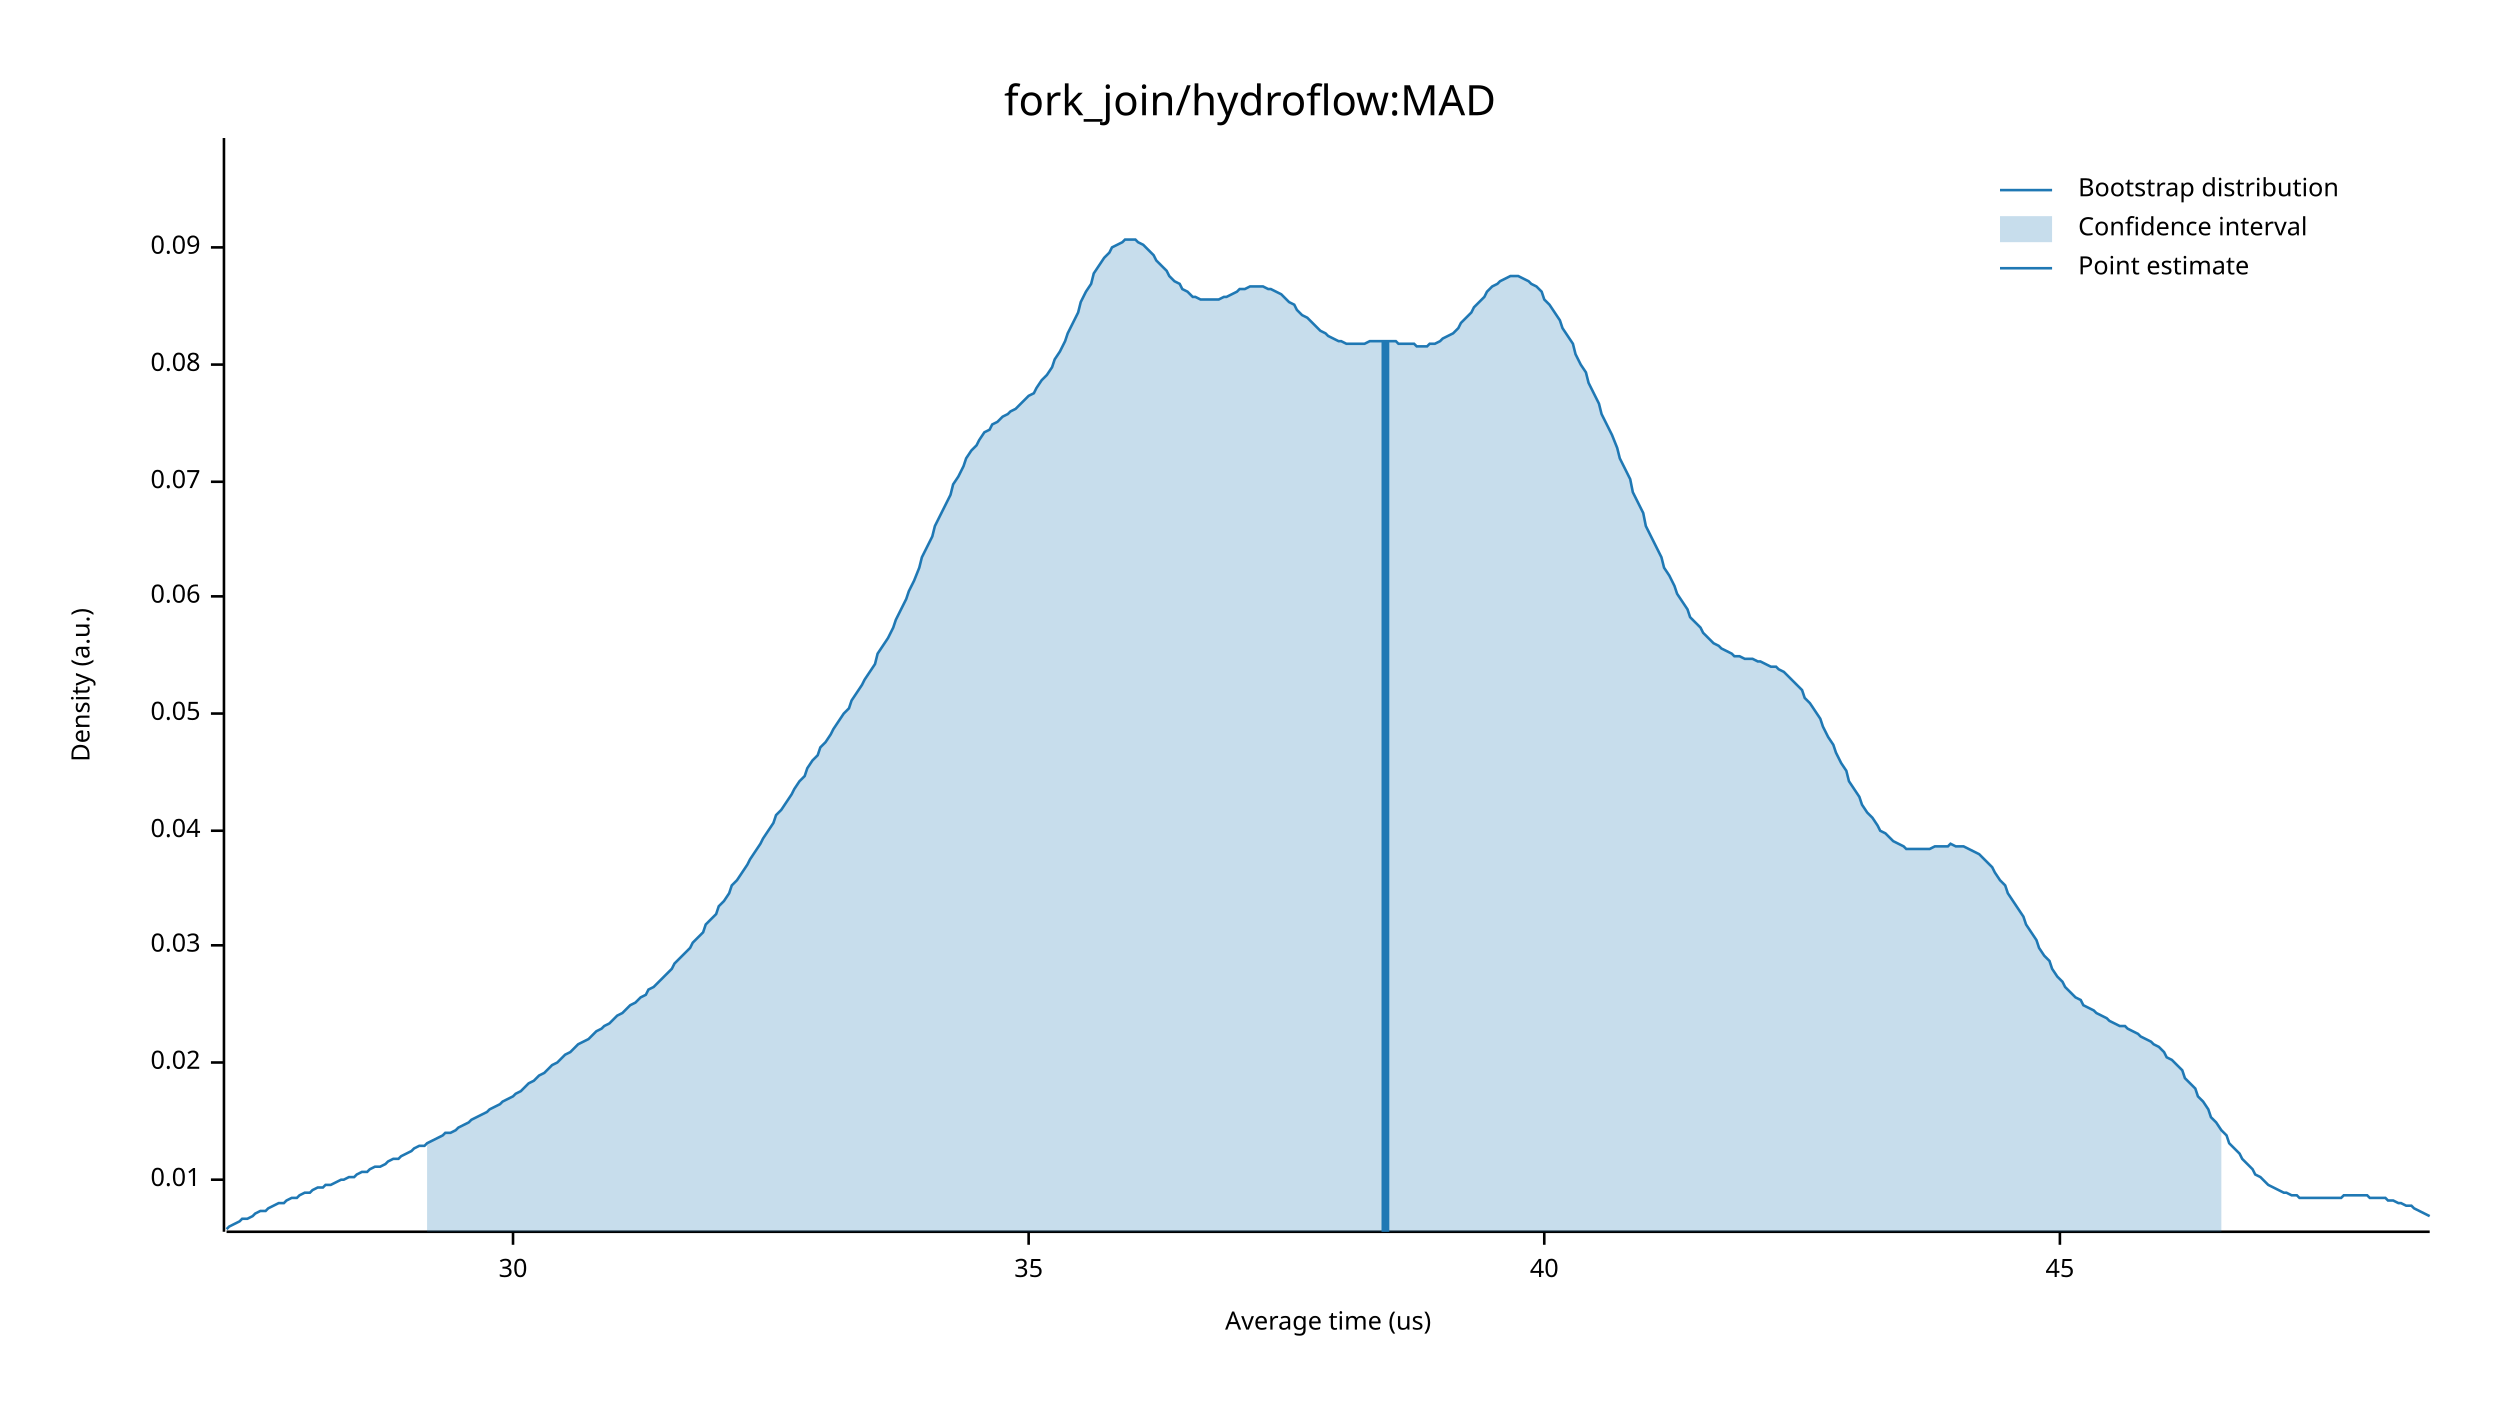
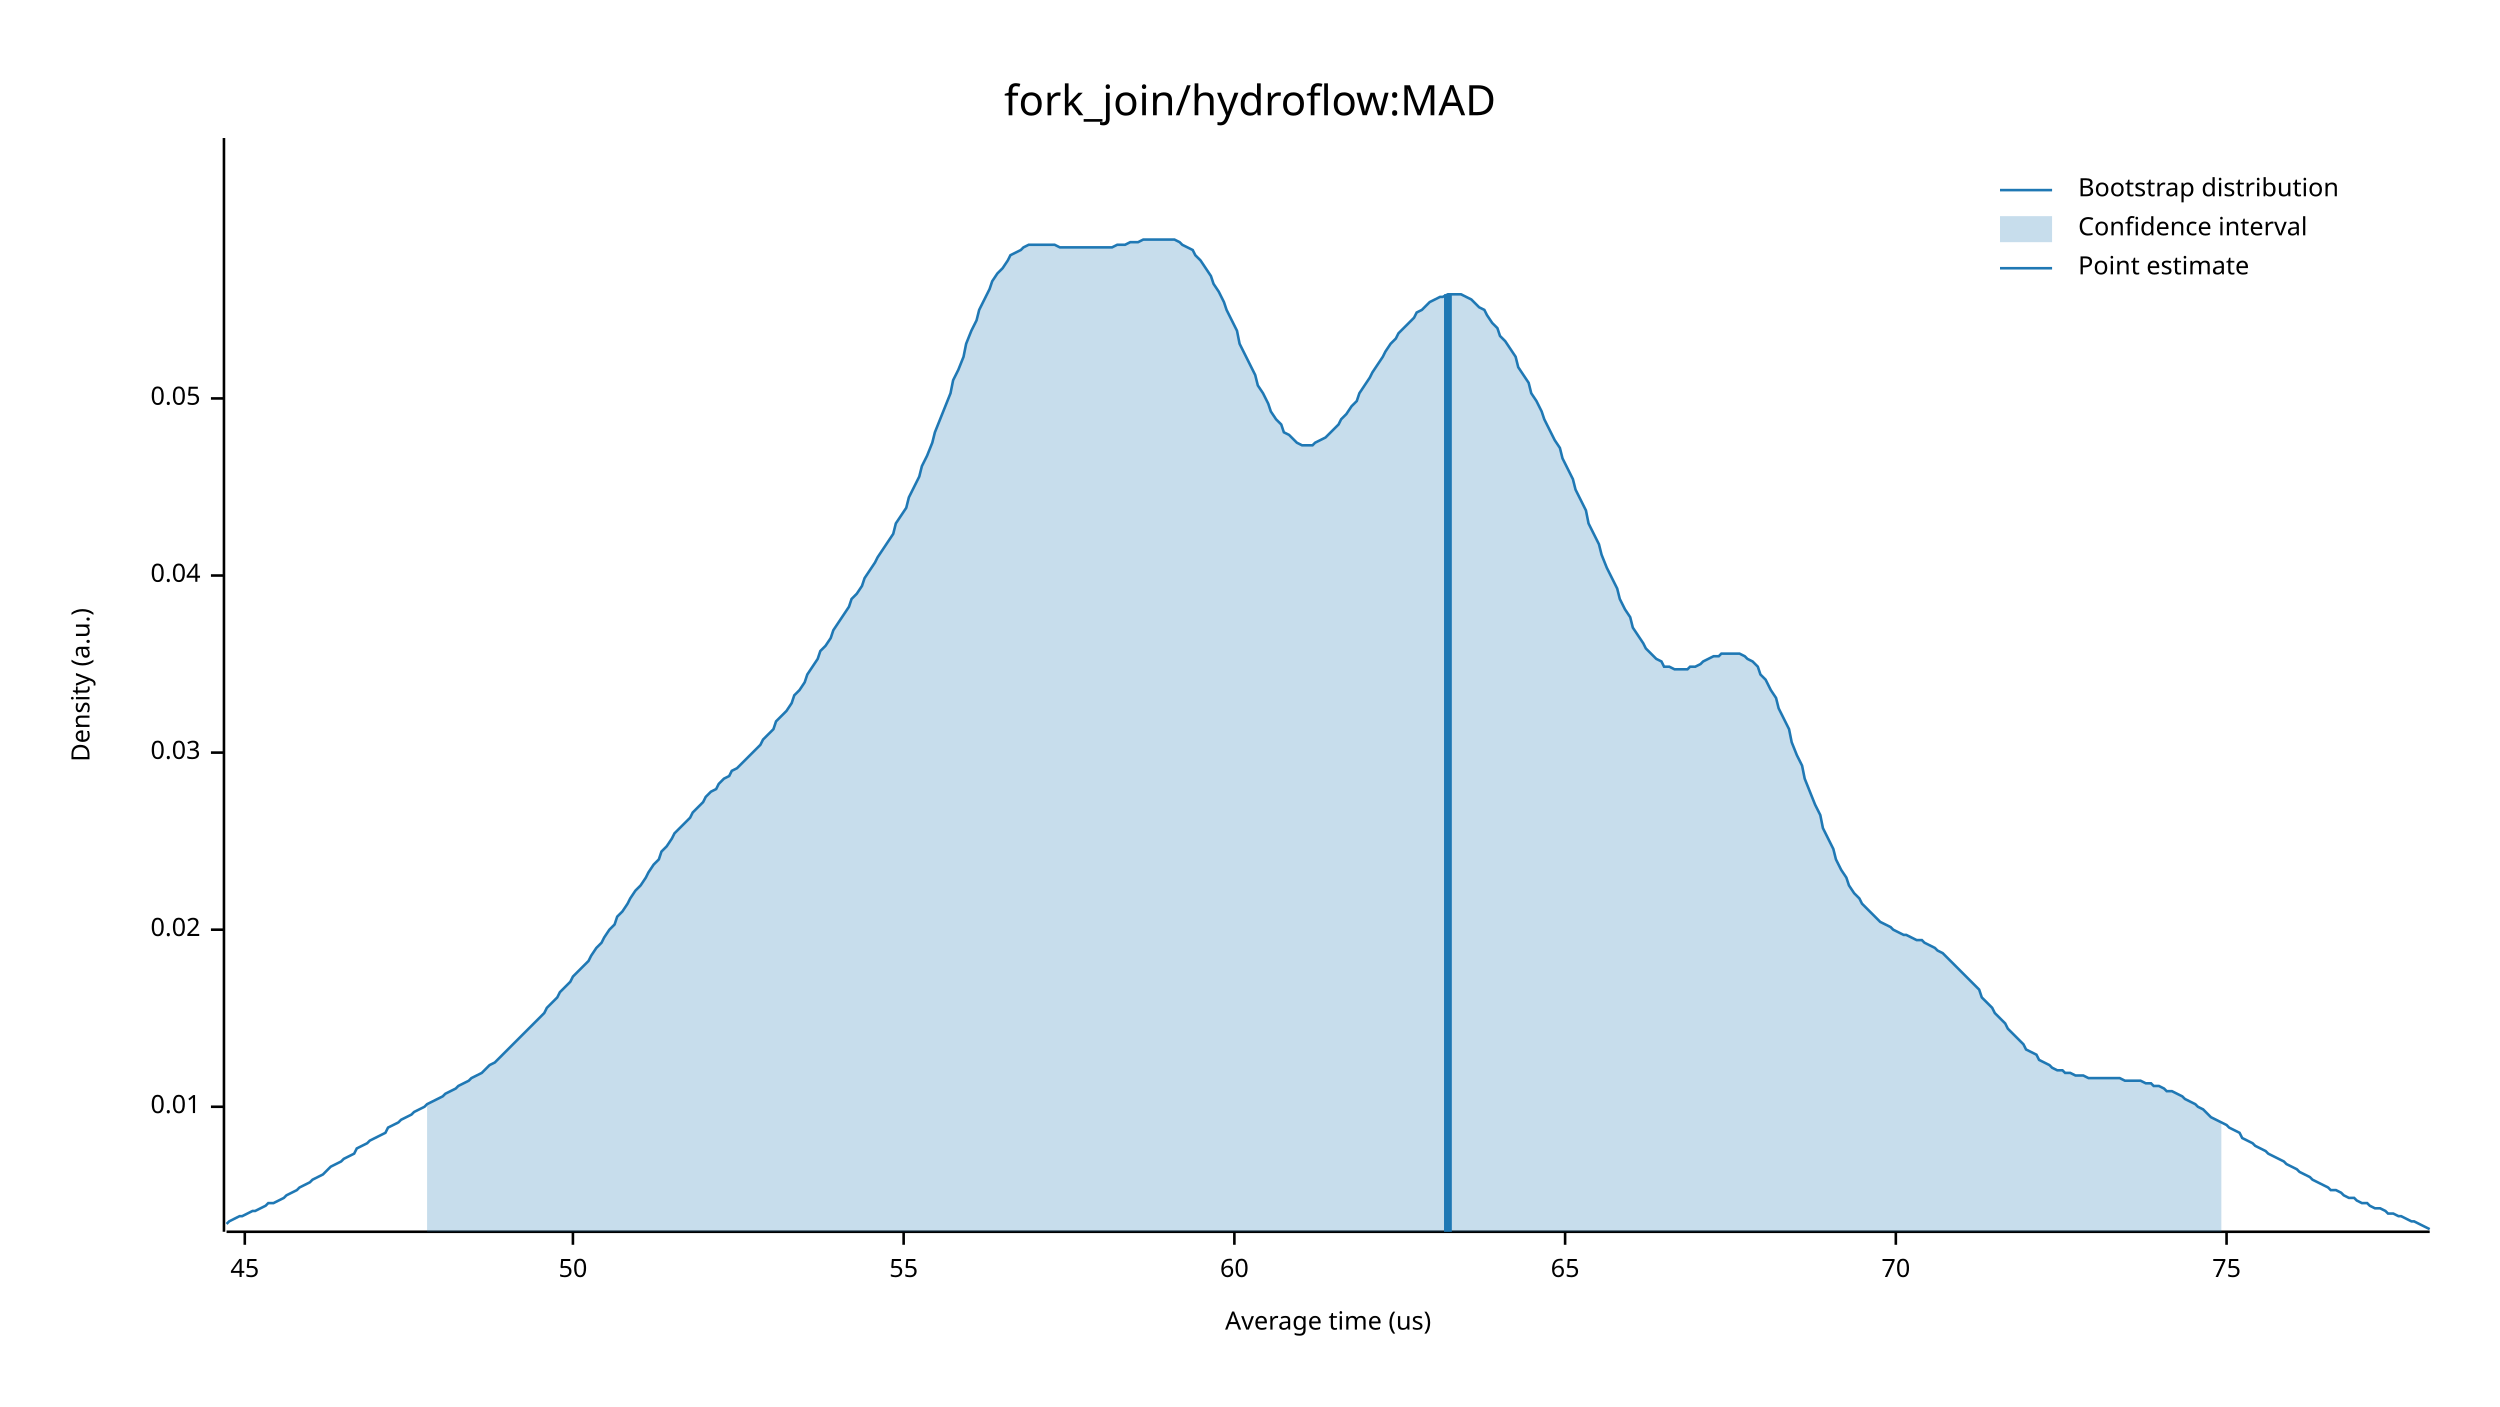
<svg xmlns="http://www.w3.org/2000/svg" width="960" height="540" viewBox="0 0 960 540">
  <text x="480" y="32" dy="0.76em" text-anchor="middle" font-family="sans-serif" font-size="16.129" opacity="1" fill="#000000">
fork_join/hydroflow:MAD
</text>
  <text x="27" y="263" dy="0.76em" text-anchor="middle" font-family="sans-serif" font-size="9.677" opacity="1" fill="#000000" transform="rotate(270, 27, 263)">
Density (a.u.)
</text>
  <text x="510" y="513" dy="-0.5ex" text-anchor="middle" font-family="sans-serif" font-size="9.677" opacity="1" fill="#000000">
Average time (us)
</text>
  <polyline fill="none" opacity="1" stroke="#000000" stroke-width="1" points="86,53 86,473 " />
-   <text x="77" y="453" dy="0.5ex" text-anchor="end" font-family="sans-serif" font-size="9.677" opacity="1" fill="#000000">
+   <text x="77" y="425" dy="0.5ex" text-anchor="end" font-family="sans-serif" font-size="9.677" opacity="1" fill="#000000">
0.01
</text>
-   <polyline fill="none" opacity="1" stroke="#000000" stroke-width="1" points="81,453 86,453 " />
-   <text x="77" y="408" dy="0.5ex" text-anchor="end" font-family="sans-serif" font-size="9.677" opacity="1" fill="#000000">
+   <polyline fill="none" opacity="1" stroke="#000000" stroke-width="1" points="81,425 86,425 " />
+   <text x="77" y="357" dy="0.5ex" text-anchor="end" font-family="sans-serif" font-size="9.677" opacity="1" fill="#000000">
0.02
</text>
-   <polyline fill="none" opacity="1" stroke="#000000" stroke-width="1" points="81,408 86,408 " />
-   <text x="77" y="363" dy="0.5ex" text-anchor="end" font-family="sans-serif" font-size="9.677" opacity="1" fill="#000000">
+   <polyline fill="none" opacity="1" stroke="#000000" stroke-width="1" points="81,357 86,357 " />
+   <text x="77" y="289" dy="0.5ex" text-anchor="end" font-family="sans-serif" font-size="9.677" opacity="1" fill="#000000">
0.03
</text>
-   <polyline fill="none" opacity="1" stroke="#000000" stroke-width="1" points="81,363 86,363 " />
-   <text x="77" y="319" dy="0.5ex" text-anchor="end" font-family="sans-serif" font-size="9.677" opacity="1" fill="#000000">
+   <polyline fill="none" opacity="1" stroke="#000000" stroke-width="1" points="81,289 86,289 " />
+   <text x="77" y="221" dy="0.5ex" text-anchor="end" font-family="sans-serif" font-size="9.677" opacity="1" fill="#000000">
0.04
</text>
-   <polyline fill="none" opacity="1" stroke="#000000" stroke-width="1" points="81,319 86,319 " />
-   <text x="77" y="274" dy="0.5ex" text-anchor="end" font-family="sans-serif" font-size="9.677" opacity="1" fill="#000000">
+   <polyline fill="none" opacity="1" stroke="#000000" stroke-width="1" points="81,221 86,221 " />
+   <text x="77" y="153" dy="0.5ex" text-anchor="end" font-family="sans-serif" font-size="9.677" opacity="1" fill="#000000">
0.05
</text>
-   <polyline fill="none" opacity="1" stroke="#000000" stroke-width="1" points="81,274 86,274 " />
-   <text x="77" y="229" dy="0.5ex" text-anchor="end" font-family="sans-serif" font-size="9.677" opacity="1" fill="#000000">
- 0.06
- </text>
-   <polyline fill="none" opacity="1" stroke="#000000" stroke-width="1" points="81,229 86,229 " />
-   <text x="77" y="185" dy="0.5ex" text-anchor="end" font-family="sans-serif" font-size="9.677" opacity="1" fill="#000000">
- 0.07
- </text>
-   <polyline fill="none" opacity="1" stroke="#000000" stroke-width="1" points="81,185 86,185 " />
-   <text x="77" y="140" dy="0.5ex" text-anchor="end" font-family="sans-serif" font-size="9.677" opacity="1" fill="#000000">
- 0.08
- </text>
-   <polyline fill="none" opacity="1" stroke="#000000" stroke-width="1" points="81,140 86,140 " />
-   <text x="77" y="95" dy="0.5ex" text-anchor="end" font-family="sans-serif" font-size="9.677" opacity="1" fill="#000000">
- 0.09
- </text>
-   <polyline fill="none" opacity="1" stroke="#000000" stroke-width="1" points="81,95 86,95 " />
+   <polyline fill="none" opacity="1" stroke="#000000" stroke-width="1" points="81,153 86,153 " />
  <polyline fill="none" opacity="1" stroke="#000000" stroke-width="1" points="87,473 933,473 " />
-   <text x="197" y="483" dy="0.76em" text-anchor="middle" font-family="sans-serif" font-size="9.677" opacity="1" fill="#000000">
- 30
- </text>
-   <polyline fill="none" opacity="1" stroke="#000000" stroke-width="1" points="197,473 197,478 " />
-   <text x="395" y="483" dy="0.76em" text-anchor="middle" font-family="sans-serif" font-size="9.677" opacity="1" fill="#000000">
- 35
- </text>
-   <polyline fill="none" opacity="1" stroke="#000000" stroke-width="1" points="395,473 395,478 " />
-   <text x="593" y="483" dy="0.76em" text-anchor="middle" font-family="sans-serif" font-size="9.677" opacity="1" fill="#000000">
- 40
- </text>
-   <polyline fill="none" opacity="1" stroke="#000000" stroke-width="1" points="593,473 593,478 " />
-   <text x="791" y="483" dy="0.76em" text-anchor="middle" font-family="sans-serif" font-size="9.677" opacity="1" fill="#000000">
+   <text x="94" y="483" dy="0.76em" text-anchor="middle" font-family="sans-serif" font-size="9.677" opacity="1" fill="#000000">
45
</text>
-   <polyline fill="none" opacity="1" stroke="#000000" stroke-width="1" points="791,473 791,478 " />
-   <polyline fill="none" opacity="1" stroke="#1F78B4" stroke-width="1" points="87,472 88,471 90,470 92,469 93,468 95,468 97,467 98,466 100,465 102,465 103,464 105,463 107,462 109,462 110,461 112,460 114,460 115,459 117,458 119,458 120,457 122,456 124,456 125,455 127,455 129,454 131,453 132,453 134,452 136,452 137,451 139,450 141,450 142,449 144,448 146,448 148,447 149,446 151,445 153,445 154,444 156,443 158,442 159,441 161,440 163,440 164,439 166,438 168,437 170,436 171,435 173,435 175,434 176,433 178,432 180,431 181,430 183,429 185,428 187,427 188,426 190,425 192,424 193,423 195,422 197,421 198,420 200,419 202,417 203,416 205,415 207,413 209,412 210,411 212,409 214,408 215,407 217,405 219,404 220,403 222,401 224,400 226,399 227,398 229,396 231,395 232,394 234,393 236,391 237,390 239,389 241,387 242,386 244,385 246,383 248,382 249,380 251,379 253,377 254,376 256,374 258,372 259,370 261,368 263,366 265,364 266,362 268,360 270,358 271,355 273,353 275,351 276,348 278,346 280,343 281,340 283,338 285,335 287,332 288,330 290,327 292,324 293,322 295,319 297,316 298,313 300,311 302,308 304,305 305,303 307,300 309,298 310,295 312,292 314,290 315,287 317,285 319,282 320,280 322,277 324,274 326,272 327,269 329,266 331,263 332,261 334,258 336,255 337,251 339,248 341,245 343,241 344,238 346,234 348,230 349,227 351,223 353,218 354,214 356,210 358,206 359,202 361,198 363,194 365,190 366,186 368,183 370,179 371,176 373,173 375,171 376,169 378,166 380,165 381,163 383,162 385,160 387,159 388,158 390,157 392,155 393,154 395,152 397,151 398,149 400,146 402,144 404,141 405,138 407,135 409,131 410,128 412,124 414,120 415,116 417,112 419,109 420,105 422,102 424,99 426,97 427,95 429,94 431,93 432,92 434,92 436,92 437,93 439,94 441,96 443,98 444,100 446,102 448,104 449,106 451,108 453,109 454,111 456,112 458,114 459,114 461,115 463,115 465,115 466,115 468,115 470,114 471,114 473,113 475,112 476,111 478,111 480,110 482,110 483,110 485,110 487,111 488,111 490,112 492,113 493,114 495,116 497,117 498,119 500,121 502,122 504,124 505,125 507,127 509,128 510,129 512,130 514,131 515,131 517,132 519,132 521,132 522,132 524,132 526,131 527,131 529,131 531,131 532,131 534,131 536,131 537,132 539,132 541,132 543,132 544,133 546,133 548,133 549,132 551,132 553,131 554,130 556,129 558,128 560,126 561,124 563,122 565,120 566,118 568,116 570,114 571,112 573,110 575,109 576,108 578,107 580,106 582,106 583,106 585,107 587,108 588,109 590,110 592,112 593,115 595,117 597,120 599,123 600,126 602,129 604,132 605,136 607,140 609,143 610,147 612,151 614,155 615,159 617,163 619,167 621,172 622,176 624,180 626,184 627,189 629,193 631,197 632,202 634,206 636,210 638,214 639,218 641,221 643,225 644,228 646,231 648,234 649,237 651,239 653,241 654,243 656,245 658,247 660,248 661,249 663,250 665,251 666,252 668,252 670,253 671,253 673,253 675,254 676,254 678,255 680,256 682,256 683,257 685,258 687,260 688,261 690,263 692,265 693,268 695,270 697,273 699,276 700,279 702,283 704,286 705,289 707,293 709,296 710,300 712,303 714,306 715,309 717,312 719,314 721,317 722,319 724,320 726,322 727,323 729,324 731,325 732,326 734,326 736,326 738,326 739,326 741,326 743,325 744,325 746,325 748,325 749,324 751,325 753,325 754,325 756,326 758,327 760,328 761,329 763,331 765,333 766,335 768,338 770,340 771,343 773,346 775,349 777,352 778,355 780,358 782,361 783,364 785,367 787,369 788,372 790,375 792,377 793,379 795,381 797,383 799,384 800,386 802,387 804,388 805,389 807,390 809,391 810,392 812,393 814,394 816,394 817,395 819,396 821,397 822,398 824,399 826,400 827,401 829,402 831,404 832,406 834,407 836,409 838,411 839,414 841,416 843,418 844,421 846,423 848,426 849,429 851,431 853,434 855,436 856,439 858,441 860,443 861,445 863,447 865,449 866,451 868,452 870,454 871,455 873,456 875,457 877,458 878,458 880,459 882,459 883,460 885,460 887,460 888,460 890,460 892,460 894,460 895,460 897,460 899,460 900,459 902,459 904,459 905,459 907,459 909,459 910,460 912,460 914,460 916,460 917,461 919,461 921,462 922,462 924,463 926,463 927,464 929,465 931,466 933,467 " />
-   <polygon opacity="0.25" fill="#1F78B4" points="164,439 166,438 168,437 170,436 171,435 173,435 175,434 176,433 178,432 180,431 181,430 183,429 185,428 187,427 188,426 190,425 192,424 193,423 195,422 197,421 198,420 200,419 202,417 203,416 205,415 207,413 209,412 210,411 212,409 214,408 215,407 217,405 219,404 220,403 222,401 224,400 226,399 227,398 229,396 231,395 232,394 234,393 236,391 237,390 239,389 241,387 242,386 244,385 246,383 248,382 249,380 251,379 253,377 254,376 256,374 258,372 259,370 261,368 263,366 265,364 266,362 268,360 270,358 271,355 273,353 275,351 276,348 278,346 280,343 281,340 283,338 285,335 287,332 288,330 290,327 292,324 293,322 295,319 297,316 298,313 300,311 302,308 304,305 305,303 307,300 309,298 310,295 312,292 314,290 315,287 317,285 319,282 320,280 322,277 324,274 326,272 327,269 329,266 331,263 332,261 334,258 336,255 337,251 339,248 341,245 343,241 344,238 346,234 348,230 349,227 351,223 353,218 354,214 356,210 358,206 359,202 361,198 363,194 365,190 366,186 368,183 370,179 371,176 373,173 375,171 376,169 378,166 380,165 381,163 383,162 385,160 387,159 388,158 390,157 392,155 393,154 395,152 397,151 398,149 400,146 402,144 404,141 405,138 407,135 409,131 410,128 412,124 414,120 415,116 417,112 419,109 420,105 422,102 424,99 426,97 427,95 429,94 431,93 432,92 434,92 436,92 437,93 439,94 441,96 443,98 444,100 446,102 448,104 449,106 451,108 453,109 454,111 456,112 458,114 459,114 461,115 463,115 465,115 466,115 468,115 470,114 471,114 473,113 475,112 476,111 478,111 480,110 482,110 483,110 485,110 487,111 488,111 490,112 492,113 493,114 495,116 497,117 498,119 500,121 502,122 504,124 505,125 507,127 509,128 510,129 512,130 514,131 515,131 517,132 519,132 521,132 522,132 524,132 526,131 527,131 529,131 531,131 532,131 534,131 536,131 537,132 539,132 541,132 543,132 544,133 546,133 548,133 549,132 551,132 553,131 554,130 556,129 558,128 560,126 561,124 563,122 565,120 566,118 568,116 570,114 571,112 573,110 575,109 576,108 578,107 580,106 582,106 583,106 585,107 587,108 588,109 590,110 592,112 593,115 595,117 597,120 599,123 600,126 602,129 604,132 605,136 607,140 609,143 610,147 612,151 614,155 615,159 617,163 619,167 621,172 622,176 624,180 626,184 627,189 629,193 631,197 632,202 634,206 636,210 638,214 639,218 641,221 643,225 644,228 646,231 648,234 649,237 651,239 653,241 654,243 656,245 658,247 660,248 661,249 663,250 665,251 666,252 668,252 670,253 671,253 673,253 675,254 676,254 678,255 680,256 682,256 683,257 685,258 687,260 688,261 690,263 692,265 693,268 695,270 697,273 699,276 700,279 702,283 704,286 705,289 707,293 709,296 710,300 712,303 714,306 715,309 717,312 719,314 721,317 722,319 724,320 726,322 727,323 729,324 731,325 732,326 734,326 736,326 738,326 739,326 741,326 743,325 744,325 746,325 748,325 749,324 751,325 753,325 754,325 756,326 758,327 760,328 761,329 763,331 765,333 766,335 768,338 770,340 771,343 773,346 775,349 777,352 778,355 780,358 782,361 783,364 785,367 787,369 788,372 790,375 792,377 793,379 795,381 797,383 799,384 800,386 802,387 804,388 805,389 807,390 809,391 810,392 812,393 814,394 816,394 817,395 819,396 821,397 822,398 824,399 826,400 827,401 829,402 831,404 832,406 834,407 836,409 838,411 839,414 841,416 843,418 844,421 846,423 848,426 849,429 851,431 853,434 853,473 164,473 " />
-   <polyline fill="none" opacity="1" stroke="#1F78B4" stroke-width="3" points="532,473 532,131 " />
+   <polyline fill="none" opacity="1" stroke="#000000" stroke-width="1" points="94,473 94,478 " />
+   <text x="220" y="483" dy="0.76em" text-anchor="middle" font-family="sans-serif" font-size="9.677" opacity="1" fill="#000000">
+ 50
+ </text>
+   <polyline fill="none" opacity="1" stroke="#000000" stroke-width="1" points="220,473 220,478 " />
+   <text x="347" y="483" dy="0.76em" text-anchor="middle" font-family="sans-serif" font-size="9.677" opacity="1" fill="#000000">
+ 55
+ </text>
+   <polyline fill="none" opacity="1" stroke="#000000" stroke-width="1" points="347,473 347,478 " />
+   <text x="474" y="483" dy="0.76em" text-anchor="middle" font-family="sans-serif" font-size="9.677" opacity="1" fill="#000000">
+ 60
+ </text>
+   <polyline fill="none" opacity="1" stroke="#000000" stroke-width="1" points="474,473 474,478 " />
+   <text x="601" y="483" dy="0.76em" text-anchor="middle" font-family="sans-serif" font-size="9.677" opacity="1" fill="#000000">
+ 65
+ </text>
+   <polyline fill="none" opacity="1" stroke="#000000" stroke-width="1" points="601,473 601,478 " />
+   <text x="728" y="483" dy="0.76em" text-anchor="middle" font-family="sans-serif" font-size="9.677" opacity="1" fill="#000000">
+ 70
+ </text>
+   <polyline fill="none" opacity="1" stroke="#000000" stroke-width="1" points="728,473 728,478 " />
+   <text x="855" y="483" dy="0.76em" text-anchor="middle" font-family="sans-serif" font-size="9.677" opacity="1" fill="#000000">
+ 75
+ </text>
+   <polyline fill="none" opacity="1" stroke="#000000" stroke-width="1" points="855,473 855,478 " />
+   <polyline fill="none" opacity="1" stroke="#1F78B4" stroke-width="1" points="87,470 88,469 90,468 92,467 93,467 95,466 97,465 98,465 100,464 102,463 103,462 105,462 107,461 109,460 110,459 112,458 114,457 115,456 117,455 119,454 120,453 122,452 124,451 125,450 127,448 129,447 131,446 132,445 134,444 136,443 137,441 139,440 141,439 142,438 144,437 146,436 148,435 149,433 151,432 153,431 154,430 156,429 158,428 159,427 161,426 163,425 164,424 166,423 168,422 170,421 171,420 173,419 175,418 176,417 178,416 180,415 181,414 183,413 185,412 187,410 188,409 190,408 192,406 193,405 195,403 197,401 198,400 200,398 202,396 203,395 205,393 207,391 209,389 210,387 212,385 214,383 215,381 217,379 219,377 220,375 222,373 224,371 226,369 227,367 229,364 231,362 232,360 234,357 236,355 237,352 239,350 241,347 242,345 244,342 246,340 248,337 249,335 251,332 253,330 254,327 256,325 258,322 259,320 261,318 263,316 265,314 266,312 268,310 270,308 271,306 273,304 275,303 276,301 278,299 280,298 281,296 283,295 285,293 287,291 288,290 290,288 292,286 293,284 295,282 297,280 298,277 300,275 302,273 304,270 305,267 307,265 309,262 310,259 312,256 314,253 315,250 317,248 319,245 320,242 322,239 324,236 326,233 327,230 329,228 331,225 332,222 334,219 336,216 337,214 339,211 341,208 343,205 344,201 346,198 348,195 349,191 351,187 353,183 354,179 356,175 358,170 359,166 361,161 363,156 365,151 366,146 368,142 370,137 371,132 373,127 375,123 376,119 378,115 380,111 381,108 383,105 385,103 387,100 388,98 390,97 392,96 393,95 395,94 397,94 398,94 400,94 402,94 404,94 405,94 407,95 409,95 410,95 412,95 414,95 415,95 417,95 419,95 420,95 422,95 424,95 426,95 427,95 429,94 431,94 432,94 434,93 436,93 437,93 439,92 441,92 443,92 444,92 446,92 448,92 449,92 451,92 453,93 454,94 456,95 458,96 459,98 461,100 463,103 465,106 466,109 468,112 470,116 471,119 473,123 475,127 476,132 478,136 480,140 482,144 483,148 485,151 487,155 488,158 490,161 492,163 493,166 495,167 497,169 498,170 500,171 502,171 504,171 505,170 507,169 509,168 510,167 512,165 514,163 515,161 517,159 519,156 521,154 522,151 524,148 526,145 527,143 529,140 531,137 532,135 534,132 536,130 537,128 539,126 541,124 543,122 544,120 546,119 548,117 549,116 551,115 553,114 554,114 556,113 558,113 560,113 561,113 563,114 565,115 566,116 568,118 570,119 571,121 573,124 575,126 576,129 578,131 580,134 582,137 583,141 585,144 587,147 588,151 590,154 592,158 593,161 595,165 597,169 599,172 600,176 602,180 604,184 605,188 607,192 609,196 610,201 612,205 614,209 615,213 617,218 619,222 621,226 622,230 624,234 626,237 627,241 629,244 631,247 632,249 634,251 636,253 638,254 639,256 641,256 643,257 644,257 646,257 648,257 649,256 651,256 653,255 654,254 656,253 658,252 660,252 661,251 663,251 665,251 666,251 668,251 670,252 671,253 673,254 675,256 676,259 678,261 680,265 682,268 683,272 685,276 687,280 688,285 690,290 692,294 693,299 695,304 697,309 699,313 700,318 702,322 704,326 705,330 707,334 709,337 710,340 712,343 714,345 715,347 717,349 719,351 721,353 722,354 724,355 726,356 727,357 729,358 731,359 732,359 734,360 736,361 738,361 739,362 741,363 743,364 744,365 746,366 748,368 749,369 751,371 753,373 754,374 756,376 758,378 760,380 761,383 763,385 765,387 766,389 768,391 770,393 771,395 773,397 775,399 777,401 778,403 780,404 782,405 783,407 785,408 787,409 788,410 790,411 792,411 793,412 795,412 797,413 799,413 800,413 802,414 804,414 805,414 807,414 809,414 810,414 812,414 814,414 816,415 817,415 819,415 821,415 822,415 824,416 826,416 827,417 829,417 831,418 832,419 834,419 836,420 838,421 839,422 841,423 843,424 844,425 846,426 848,428 849,429 851,430 853,431 855,432 856,433 858,434 860,435 861,437 863,438 865,439 866,440 868,441 870,442 871,443 873,444 875,445 877,446 878,447 880,448 882,449 883,450 885,451 887,452 888,453 890,454 892,455 894,456 895,457 897,457 899,458 900,459 902,460 904,460 905,461 907,462 909,462 910,463 912,464 914,464 916,465 917,466 919,466 921,467 922,467 924,468 926,469 927,469 929,470 931,471 933,472 " />
+   <polygon opacity="0.25" fill="#1F78B4" points="164,424 166,423 168,422 170,421 171,420 173,419 175,418 176,417 178,416 180,415 181,414 183,413 185,412 187,410 188,409 190,408 192,406 193,405 195,403 197,401 198,400 200,398 202,396 203,395 205,393 207,391 209,389 210,387 212,385 214,383 215,381 217,379 219,377 220,375 222,373 224,371 226,369 227,367 229,364 231,362 232,360 234,357 236,355 237,352 239,350 241,347 242,345 244,342 246,340 248,337 249,335 251,332 253,330 254,327 256,325 258,322 259,320 261,318 263,316 265,314 266,312 268,310 270,308 271,306 273,304 275,303 276,301 278,299 280,298 281,296 283,295 285,293 287,291 288,290 290,288 292,286 293,284 295,282 297,280 298,277 300,275 302,273 304,270 305,267 307,265 309,262 310,259 312,256 314,253 315,250 317,248 319,245 320,242 322,239 324,236 326,233 327,230 329,228 331,225 332,222 334,219 336,216 337,214 339,211 341,208 343,205 344,201 346,198 348,195 349,191 351,187 353,183 354,179 356,175 358,170 359,166 361,161 363,156 365,151 366,146 368,142 370,137 371,132 373,127 375,123 376,119 378,115 380,111 381,108 383,105 385,103 387,100 388,98 390,97 392,96 393,95 395,94 397,94 398,94 400,94 402,94 404,94 405,94 407,95 409,95 410,95 412,95 414,95 415,95 417,95 419,95 420,95 422,95 424,95 426,95 427,95 429,94 431,94 432,94 434,93 436,93 437,93 439,92 441,92 443,92 444,92 446,92 448,92 449,92 451,92 453,93 454,94 456,95 458,96 459,98 461,100 463,103 465,106 466,109 468,112 470,116 471,119 473,123 475,127 476,132 478,136 480,140 482,144 483,148 485,151 487,155 488,158 490,161 492,163 493,166 495,167 497,169 498,170 500,171 502,171 504,171 505,170 507,169 509,168 510,167 512,165 514,163 515,161 517,159 519,156 521,154 522,151 524,148 526,145 527,143 529,140 531,137 532,135 534,132 536,130 537,128 539,126 541,124 543,122 544,120 546,119 548,117 549,116 551,115 553,114 554,114 556,113 558,113 560,113 561,113 563,114 565,115 566,116 568,118 570,119 571,121 573,124 575,126 576,129 578,131 580,134 582,137 583,141 585,144 587,147 588,151 590,154 592,158 593,161 595,165 597,169 599,172 600,176 602,180 604,184 605,188 607,192 609,196 610,201 612,205 614,209 615,213 617,218 619,222 621,226 622,230 624,234 626,237 627,241 629,244 631,247 632,249 634,251 636,253 638,254 639,256 641,256 643,257 644,257 646,257 648,257 649,256 651,256 653,255 654,254 656,253 658,252 660,252 661,251 663,251 665,251 666,251 668,251 670,252 671,253 673,254 675,256 676,259 678,261 680,265 682,268 683,272 685,276 687,280 688,285 690,290 692,294 693,299 695,304 697,309 699,313 700,318 702,322 704,326 705,330 707,334 709,337 710,340 712,343 714,345 715,347 717,349 719,351 721,353 722,354 724,355 726,356 727,357 729,358 731,359 732,359 734,360 736,361 738,361 739,362 741,363 743,364 744,365 746,366 748,368 749,369 751,371 753,373 754,374 756,376 758,378 760,380 761,383 763,385 765,387 766,389 768,391 770,393 771,395 773,397 775,399 777,401 778,403 780,404 782,405 783,407 785,408 787,409 788,410 790,411 792,411 793,412 795,412 797,413 799,413 800,413 802,414 804,414 805,414 807,414 809,414 810,414 812,414 814,414 816,415 817,415 819,415 821,415 822,415 824,416 826,416 827,417 829,417 831,418 832,419 834,419 836,420 838,421 839,422 841,423 843,424 844,425 846,426 848,428 849,429 851,430 853,431 853,473 164,473 " />
+   <polyline fill="none" opacity="1" stroke="#1F78B4" stroke-width="3" points="556,473 556,113 " />
  <text x="798" y="68" dy="0.76em" text-anchor="start" font-family="sans-serif" font-size="9.677" opacity="1" fill="#000000">
Bootstrap distribution
</text>
  <text x="798" y="83" dy="0.76em" text-anchor="start" font-family="sans-serif" font-size="9.677" opacity="1" fill="#000000">
Confidence interval
</text>
  <text x="798" y="98" dy="0.76em" text-anchor="start" font-family="sans-serif" font-size="9.677" opacity="1" fill="#000000">
Point estimate
</text>
  <polyline fill="none" opacity="1" stroke="#1F78B4" stroke-width="1" points="768,73 788,73 " />
  <rect x="768" y="83" width="20" height="10" opacity="0.25" fill="#1F78B4" stroke="none" />
  <polyline fill="none" opacity="1" stroke="#1F78B4" stroke-width="1" points="768,103 788,103 " />
</svg>
